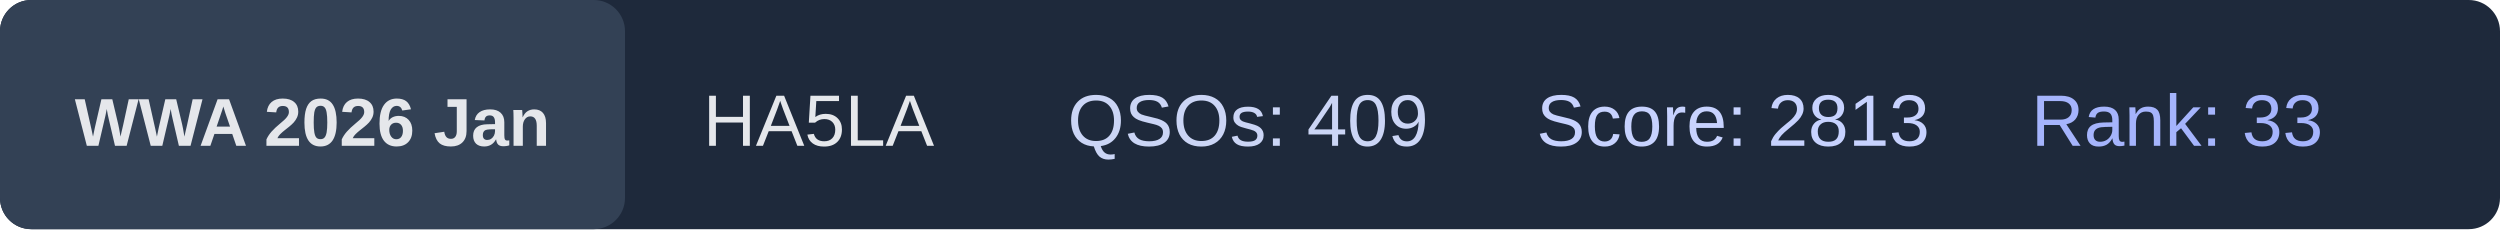
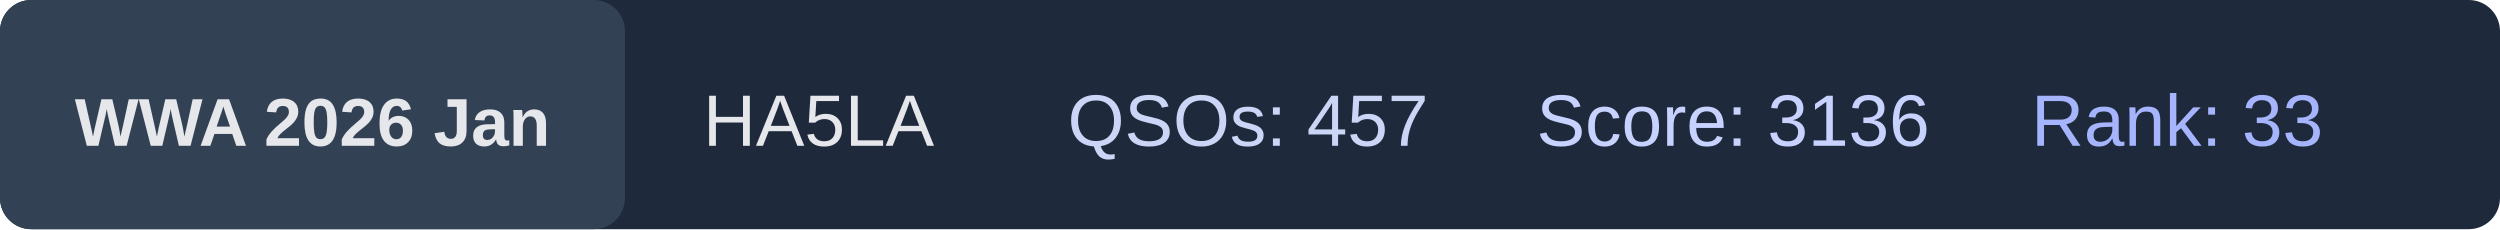
<svg xmlns="http://www.w3.org/2000/svg" width="480" height="44">
  <rect x="0" y="0" width="480" height="44" rx="6" fill="#1e293b" />
  <rect x="0" y="0" width="120" height="44" rx="6" fill="#334155" />
  <text x="60" y="28" text-anchor="middle" font-family="Arial, Helvetica, sans-serif" font-size="13" font-weight="bold" fill="#e5e7eb">
    WWA 2026 Jan
  </text>
  <text x="135" y="28" font-family="Arial, Helvetica, sans-serif" font-size="14" fill="#e5e7eb">
    HA5LA
  </text>
  <text x="205" y="28" font-family="Arial, Helvetica, sans-serif" font-size="14" fill="#cbd5f5">
-     QSOs: 409
+     QSOs: 457
  </text>
  <text x="295" y="28" font-family="Arial, Helvetica, sans-serif" font-size="14" fill="#c7d2fe">
-     Score: 2813
+     Score: 3136
  </text>
  <text x="390" y="28" font-family="Arial, Helvetica, sans-serif" font-size="14" fill="#a5b4fc">
    Rank: 33
  </text>
</svg>
